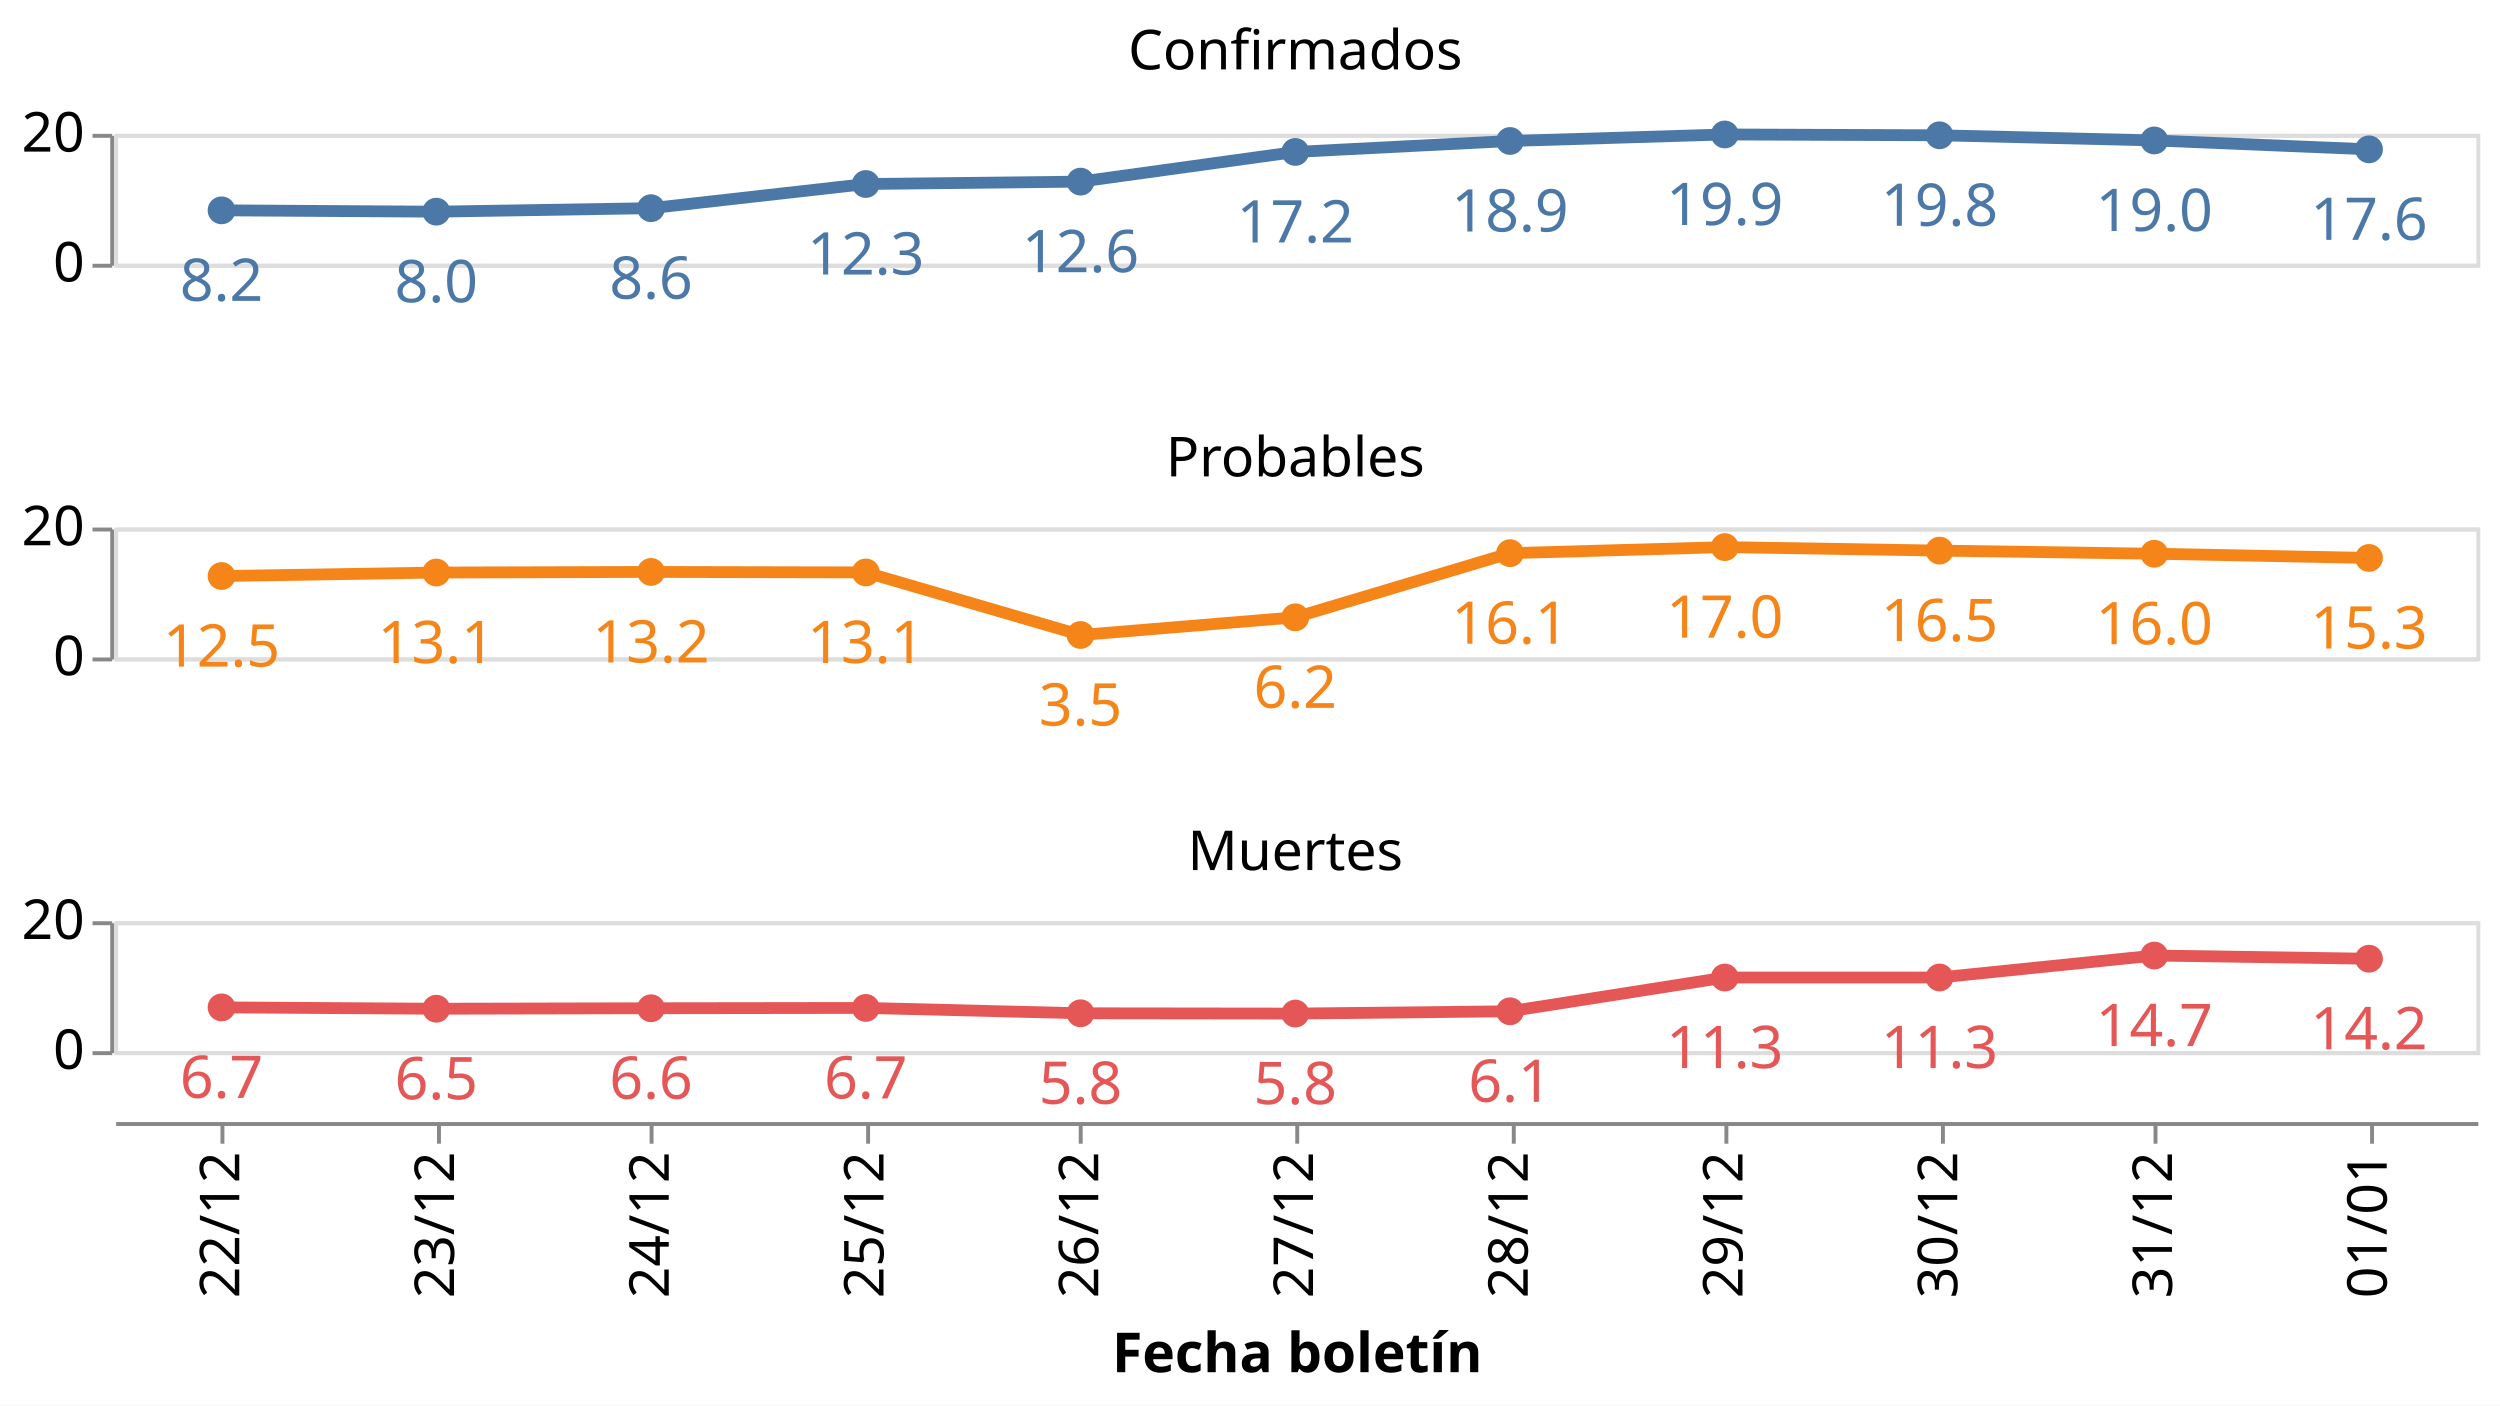
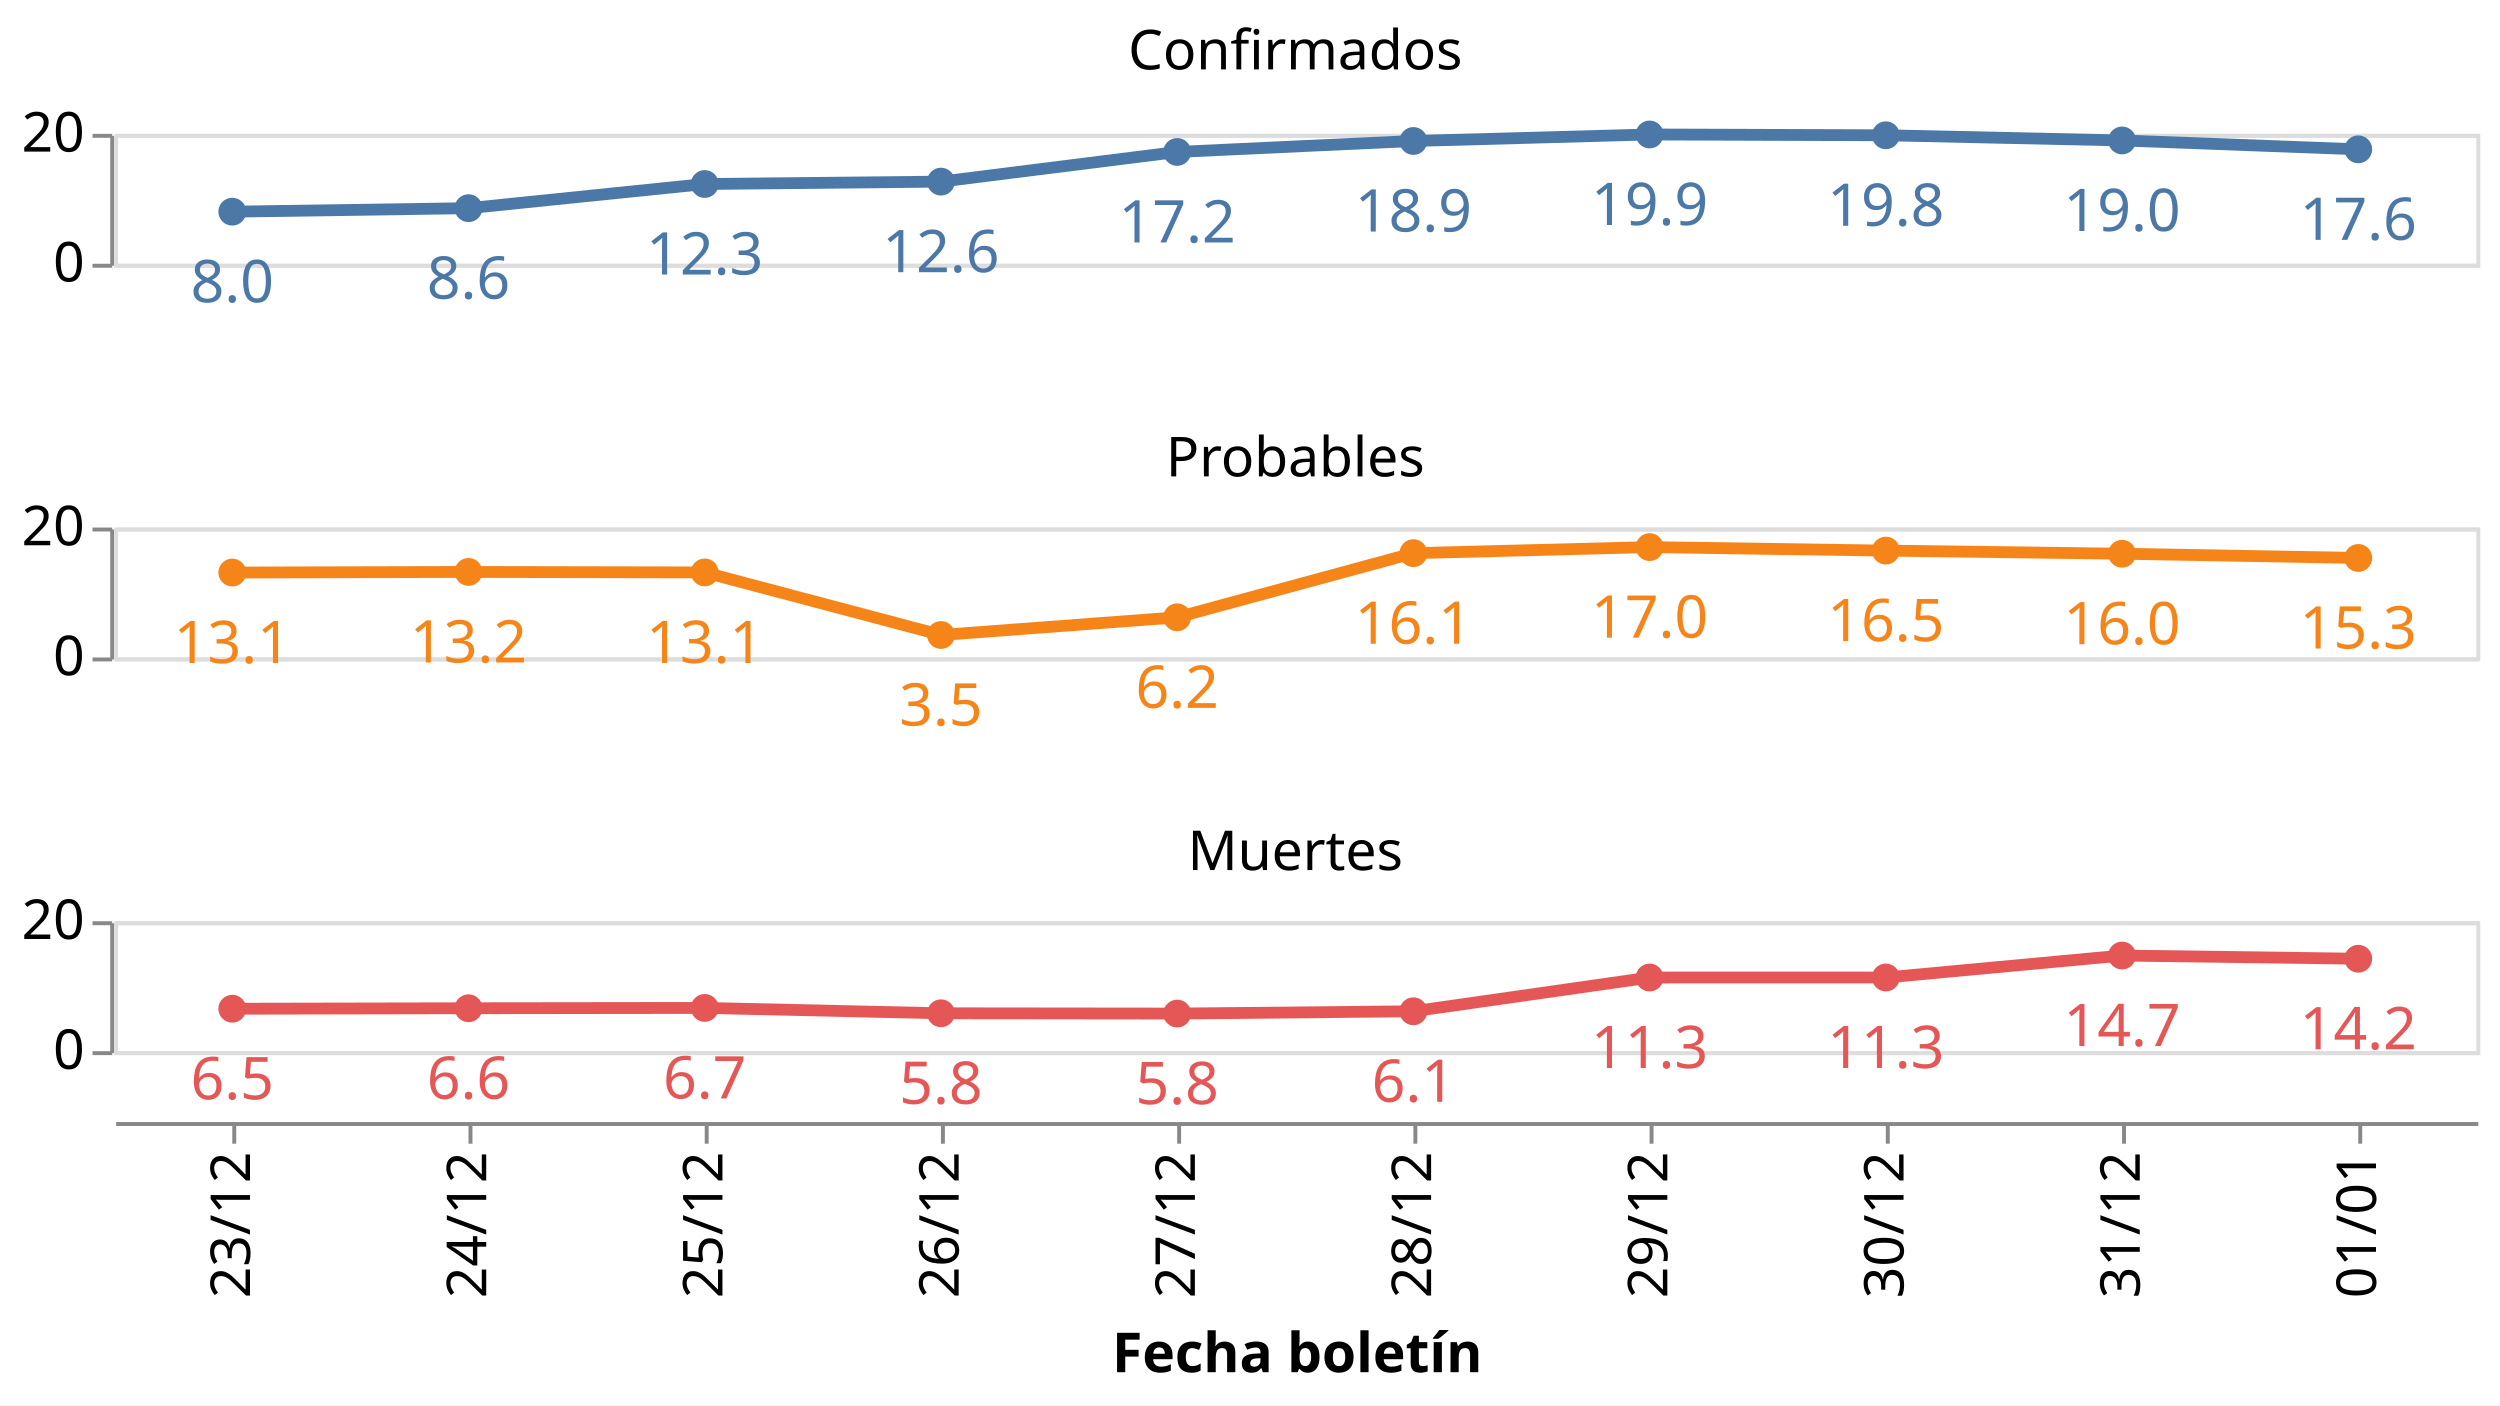
<svg xmlns="http://www.w3.org/2000/svg" class="marks" width="635" height="357" viewBox="0 0 635 357" version="1.1">
  <rect width="635" height="357" style="fill: white;" />
  <g transform="translate(29,34)">
    <g class="mark-group role-frame root">
      <g transform="translate(0,0)">
        <path class="background" d="M0,0h0v0h0Z" style="fill: none;" />
        <g>
          <g class="mark-group role-row-header row_header">
            <g transform="translate(-1,0)">
              <path class="background" d="M0,0h0v33h0Z" style="fill: none;" />
              <g>
                <g class="mark-group role-axis">
                  <g transform="translate(0.5,0.5)">
                    <path class="background" d="M0,0h0v0h0Z" style="pointer-events: none; fill: none;" />
                    <g>
                      <g class="mark-rule role-axis-tick" style="pointer-events: none;">
                        <line transform="translate(0,33)" x2="-5" y2="0" style="fill: none; stroke: #888; stroke-width: 1; opacity: 1;" />
                        <line transform="translate(0,0)" x2="-5" y2="0" style="fill: none; stroke: #888; stroke-width: 1; opacity: 1;" />
                      </g>
                      <g class="mark-text role-axis-label" style="pointer-events: none;">
                        <text text-anchor="end" transform="translate(-7,37)" style="font-family: sans-serif; font-size: 14px; fill: #000; opacity: 1;">0</text>
                        <text text-anchor="end" transform="translate(-7,4)" style="font-family: sans-serif; font-size: 14px; fill: #000; opacity: 1;">20</text>
                      </g>
                      <g class="mark-rule role-axis-domain" style="pointer-events: none;">
                        <line transform="translate(0,33)" x2="0" y2="-33" style="fill: none; stroke: #888; stroke-width: 1; opacity: 1;" />
                      </g>
                    </g>
                    <path class="foreground" d="" style="pointer-events: none; display: none; fill: none;" />
                  </g>
                </g>
              </g>
              <path class="foreground" d="" style="display: none; fill: none;" />
            </g>
            <g transform="translate(-1,100)">
              <path class="background" d="M0,0h0v33h0Z" style="fill: none;" />
              <g>
                <g class="mark-group role-axis">
                  <g transform="translate(0.5,0.5)">
                    <path class="background" d="M0,0h0v0h0Z" style="pointer-events: none; fill: none;" />
                    <g>
                      <g class="mark-rule role-axis-tick" style="pointer-events: none;">
                        <line transform="translate(0,33)" x2="-5" y2="0" style="fill: none; stroke: #888; stroke-width: 1; opacity: 1;" />
                        <line transform="translate(0,0)" x2="-5" y2="0" style="fill: none; stroke: #888; stroke-width: 1; opacity: 1;" />
                      </g>
                      <g class="mark-text role-axis-label" style="pointer-events: none;">
                        <text text-anchor="end" transform="translate(-7,37)" style="font-family: sans-serif; font-size: 14px; fill: #000; opacity: 1;">0</text>
                        <text text-anchor="end" transform="translate(-7,4)" style="font-family: sans-serif; font-size: 14px; fill: #000; opacity: 1;">20</text>
                      </g>
                      <g class="mark-rule role-axis-domain" style="pointer-events: none;">
                        <line transform="translate(0,33)" x2="0" y2="-33" style="fill: none; stroke: #888; stroke-width: 1; opacity: 1;" />
                      </g>
                    </g>
                    <path class="foreground" d="" style="pointer-events: none; display: none; fill: none;" />
                  </g>
                </g>
              </g>
              <path class="foreground" d="" style="display: none; fill: none;" />
            </g>
            <g transform="translate(-1,200)">
              <path class="background" d="M0,0h0v33h0Z" style="fill: none;" />
              <g>
                <g class="mark-group role-axis">
                  <g transform="translate(0.5,0.5)">
                    <path class="background" d="M0,0h0v0h0Z" style="pointer-events: none; fill: none;" />
                    <g>
                      <g class="mark-rule role-axis-tick" style="pointer-events: none;">
                        <line transform="translate(0,33)" x2="-5" y2="0" style="fill: none; stroke: #888; stroke-width: 1; opacity: 1;" />
                        <line transform="translate(0,0)" x2="-5" y2="0" style="fill: none; stroke: #888; stroke-width: 1; opacity: 1;" />
                      </g>
                      <g class="mark-text role-axis-label" style="pointer-events: none;">
                        <text text-anchor="end" transform="translate(-7,37)" style="font-family: sans-serif; font-size: 14px; fill: #000; opacity: 1;">0</text>
                        <text text-anchor="end" transform="translate(-7,4)" style="font-family: sans-serif; font-size: 14px; fill: #000; opacity: 1;">20</text>
                      </g>
                      <g class="mark-rule role-axis-domain" style="pointer-events: none;">
                        <line transform="translate(0,33)" x2="0" y2="-33" style="fill: none; stroke: #888; stroke-width: 1; opacity: 1;" />
                      </g>
                    </g>
                    <path class="foreground" d="" style="pointer-events: none; display: none; fill: none;" />
                  </g>
                </g>
              </g>
              <path class="foreground" d="" style="display: none; fill: none;" />
            </g>
          </g>
          <g class="mark-group role-column-footer column_footer">
            <g transform="translate(0,251)">
              <path class="background" d="M0,0h600v0h-600Z" style="fill: none;" />
              <g>
                <g class="mark-group role-axis">
                  <g transform="translate(0.5,0.5)">
                    <path class="background" d="M0,0h0v0h0Z" style="pointer-events: none; fill: none;" />
                    <g>
                      <g class="mark-rule role-axis-tick" style="pointer-events: none;">
-                         <line transform="translate(27,0)" x2="0" y2="5" style="fill: none; stroke: #888; stroke-width: 1; opacity: 1;" />
-                         <line transform="translate(82,0)" x2="0" y2="5" style="fill: none; stroke: #888; stroke-width: 1; opacity: 1;" />
-                         <line transform="translate(136,0)" x2="0" y2="5" style="fill: none; stroke: #888; stroke-width: 1; opacity: 1;" />
-                         <line transform="translate(191,0)" x2="0" y2="5" style="fill: none; stroke: #888; stroke-width: 1; opacity: 1;" />
-                         <line transform="translate(245,0)" x2="0" y2="5" style="fill: none; stroke: #888; stroke-width: 1; opacity: 1;" />
-                         <line transform="translate(300,0)" x2="0" y2="5" style="fill: none; stroke: #888; stroke-width: 1; opacity: 1;" />
-                         <line transform="translate(355,0)" x2="0" y2="5" style="fill: none; stroke: #888; stroke-width: 1; opacity: 1;" />
-                         <line transform="translate(409,0)" x2="0" y2="5" style="fill: none; stroke: #888; stroke-width: 1; opacity: 1;" />
-                         <line transform="translate(464,0)" x2="0" y2="5" style="fill: none; stroke: #888; stroke-width: 1; opacity: 1;" />
-                         <line transform="translate(518,0)" x2="0" y2="5" style="fill: none; stroke: #888; stroke-width: 1; opacity: 1;" />
-                         <line transform="translate(573,0)" x2="0" y2="5" style="fill: none; stroke: #888; stroke-width: 1; opacity: 1;" />
+                         <line transform="translate(30,0)" x2="0" y2="5" style="fill: none; stroke: #888; stroke-width: 1; opacity: 1;" />
+                         <line transform="translate(90,0)" x2="0" y2="5" style="fill: none; stroke: #888; stroke-width: 1; opacity: 1;" />
+                         <line transform="translate(150,0)" x2="0" y2="5" style="fill: none; stroke: #888; stroke-width: 1; opacity: 1;" />
+                         <line transform="translate(210,0)" x2="0" y2="5" style="fill: none; stroke: #888; stroke-width: 1; opacity: 1;" />
+                         <line transform="translate(270,0)" x2="0" y2="5" style="fill: none; stroke: #888; stroke-width: 1; opacity: 1;" />
+                         <line transform="translate(330,0)" x2="0" y2="5" style="fill: none; stroke: #888; stroke-width: 1; opacity: 1;" />
+                         <line transform="translate(390,0)" x2="0" y2="5" style="fill: none; stroke: #888; stroke-width: 1; opacity: 1;" />
+                         <line transform="translate(450,0)" x2="0" y2="5" style="fill: none; stroke: #888; stroke-width: 1; opacity: 1;" />
+                         <line transform="translate(510,0)" x2="0" y2="5" style="fill: none; stroke: #888; stroke-width: 1; opacity: 1;" />
+                         <line transform="translate(570,0)" x2="0" y2="5" style="fill: none; stroke: #888; stroke-width: 1; opacity: 1;" />
                      </g>
                      <g class="mark-text role-axis-label" style="pointer-events: none;">
-                         <text text-anchor="end" transform="translate(27.27273,7) rotate(270) translate(0,4)" style="font-family: sans-serif; font-size: 14px; fill: #000; opacity: 1;">22/12</text>
-                         <text text-anchor="end" transform="translate(81.81818,7) rotate(270) translate(0,4)" style="font-family: sans-serif; font-size: 14px; fill: #000; opacity: 1;">23/12</text>
-                         <text text-anchor="end" transform="translate(136.3636,7) rotate(270) translate(0,4)" style="font-family: sans-serif; font-size: 14px; fill: #000; opacity: 1;">24/12</text>
-                         <text text-anchor="end" transform="translate(190.9091,7) rotate(270) translate(0,4)" style="font-family: sans-serif; font-size: 14px; fill: #000; opacity: 1;">25/12</text>
-                         <text text-anchor="end" transform="translate(245.4545,7) rotate(270) translate(0,4)" style="font-family: sans-serif; font-size: 14px; fill: #000; opacity: 1;">26/12</text>
-                         <text text-anchor="end" transform="translate(300,7) rotate(270) translate(0,4)" style="font-family: sans-serif; font-size: 14px; fill: #000; opacity: 1;">27/12</text>
-                         <text text-anchor="end" transform="translate(354.5455,7) rotate(270) translate(0,4)" style="font-family: sans-serif; font-size: 14px; fill: #000; opacity: 1;">28/12</text>
-                         <text text-anchor="end" transform="translate(409.0909,7) rotate(270) translate(0,4)" style="font-family: sans-serif; font-size: 14px; fill: #000; opacity: 1;">29/12</text>
-                         <text text-anchor="end" transform="translate(463.6364,7) rotate(270) translate(0,4)" style="font-family: sans-serif; font-size: 14px; fill: #000; opacity: 1;">30/12</text>
-                         <text text-anchor="end" transform="translate(518.1818,7) rotate(270) translate(0,4)" style="font-family: sans-serif; font-size: 14px; fill: #000; opacity: 1;">31/12</text>
-                         <text text-anchor="end" transform="translate(572.7273,7) rotate(270) translate(0,4)" style="font-family: sans-serif; font-size: 14px; fill: #000; opacity: 1;">01/01</text>
+                         <text text-anchor="end" transform="translate(30,7) rotate(270) translate(0,4)" style="font-family: sans-serif; font-size: 14px; fill: #000; opacity: 1;">23/12</text>
+                         <text text-anchor="end" transform="translate(90,7) rotate(270) translate(0,4)" style="font-family: sans-serif; font-size: 14px; fill: #000; opacity: 1;">24/12</text>
+                         <text text-anchor="end" transform="translate(150,7) rotate(270) translate(0,4)" style="font-family: sans-serif; font-size: 14px; fill: #000; opacity: 1;">25/12</text>
+                         <text text-anchor="end" transform="translate(210,7) rotate(270) translate(0,4)" style="font-family: sans-serif; font-size: 14px; fill: #000; opacity: 1;">26/12</text>
+                         <text text-anchor="end" transform="translate(270,7) rotate(270) translate(0,4)" style="font-family: sans-serif; font-size: 14px; fill: #000; opacity: 1;">27/12</text>
+                         <text text-anchor="end" transform="translate(330,7) rotate(270) translate(0,4)" style="font-family: sans-serif; font-size: 14px; fill: #000; opacity: 1;">28/12</text>
+                         <text text-anchor="end" transform="translate(390,7) rotate(270) translate(0,4)" style="font-family: sans-serif; font-size: 14px; fill: #000; opacity: 1;">29/12</text>
+                         <text text-anchor="end" transform="translate(450,7) rotate(270) translate(0,4)" style="font-family: sans-serif; font-size: 14px; fill: #000; opacity: 1;">30/12</text>
+                         <text text-anchor="end" transform="translate(510,7) rotate(270) translate(0,4)" style="font-family: sans-serif; font-size: 14px; fill: #000; opacity: 1;">31/12</text>
+                         <text text-anchor="end" transform="translate(570,7) rotate(270) translate(0,4)" style="font-family: sans-serif; font-size: 14px; fill: #000; opacity: 1;">01/01</text>
                      </g>
                      <g class="mark-rule role-axis-domain" style="pointer-events: none;">
                        <line transform="translate(0,0)" x2="600" y2="0" style="fill: none; stroke: #888; stroke-width: 1; opacity: 1;" />
                      </g>
                      <g class="mark-text role-axis-title" style="pointer-events: none;">
                        <text text-anchor="middle" transform="translate(300,63.03418)" style="font-family: sans-serif; font-size: 14px; font-weight: bold; fill: #000; opacity: 1;">Fecha boletín</text>
                      </g>
                    </g>
                    <path class="foreground" d="" style="pointer-events: none; display: none; fill: none;" />
                  </g>
                </g>
              </g>
              <path class="foreground" d="" style="display: none; fill: none;" />
            </g>
          </g>
          <g class="mark-group role-scope cell">
            <g transform="translate(0,0)">
              <path class="background" d="M0.5,0.5h600v33h-600Z" style="fill: none; stroke: #ddd;" />
              <g>
                <g class="mark-group role-axis">
                  <g transform="translate(0.5,0.5)">
                    <path class="background" d="M0,0h0v0h0Z" style="pointer-events: none; fill: none;" />
                    <g>
                      <g class="mark-rule role-axis-grid" style="pointer-events: none;">
                        <line transform="translate(0,33)" x2="600" y2="0" style="fill: none; stroke: #ddd; stroke-width: 1; opacity: 1;" />
                        <line transform="translate(0,0)" x2="600" y2="0" style="fill: none; stroke: #ddd; stroke-width: 1; opacity: 1;" />
                      </g>
                    </g>
                    <path class="foreground" d="" style="pointer-events: none; display: none; fill: none;" />
                  </g>
                </g>
                <g class="mark-group role-scope child_layer_0_layer_0_pathgroup">
                  <g transform="translate(0,0)">
                    <path class="background" d="M0,0h600v33h-600Z" style="fill: none;" />
                    <g>
                      <g class="mark-line role-mark child_layer_0_layer_0_marks">
-                         <path d="M27.273,19.427L81.818,19.765L136.364,18.878L190.909,12.735L245.455,12.132L300,4.591L354.545,1.81L409.091,0.156L463.636,0.361L518.182,1.676L572.727,3.931" style="fill: none; stroke: #4c78a8; stroke-width: 3;" />
+                         <path d="M30,19.765L90,18.878L150,12.735L210,12.132L270,4.591L330,1.81L390,0.156L450,0.361L510,1.676L570,3.931" style="fill: none; stroke: #4c78a8; stroke-width: 3;" />
                      </g>
                    </g>
                    <path class="foreground" d="" style="display: none; fill: none;" />
                  </g>
                </g>
                <g class="mark-symbol role-mark child_layer_0_layer_1_marks">
-                   <path transform="translate(572.7273,3.930772)" d="M3.536,0A3.536,3.536,0,1,1,-3.536,0A3.536,3.536,0,1,1,3.536,0" style="fill: #4c78a8; stroke-width: 2; opacity: 1;" />
-                   <path transform="translate(518.1818,1.675761)" d="M3.536,0A3.536,3.536,0,1,1,-3.536,0A3.536,3.536,0,1,1,3.536,0" style="fill: #4c78a8; stroke-width: 2; opacity: 1;" />
-                   <path transform="translate(463.6364,0.3612966)" d="M3.536,0A3.536,3.536,0,1,1,-3.536,0A3.536,3.536,0,1,1,3.536,0" style="fill: #4c78a8; stroke-width: 2; opacity: 1;" />
-                   <path transform="translate(409.0909,0.1555772)" d="M3.536,0A3.536,3.536,0,1,1,-3.536,0A3.536,3.536,0,1,1,3.536,0" style="fill: #4c78a8; stroke-width: 2; opacity: 1;" />
-                   <path transform="translate(354.5455,1.809687)" d="M3.536,0A3.536,3.536,0,1,1,-3.536,0A3.536,3.536,0,1,1,3.536,0" style="fill: #4c78a8; stroke-width: 2; opacity: 1;" />
-                   <path transform="translate(300,4.591198)" d="M3.536,0A3.536,3.536,0,1,1,-3.536,0A3.536,3.536,0,1,1,3.536,0" style="fill: #4c78a8; stroke-width: 2; opacity: 1;" />
-                   <path transform="translate(245.4545,12.13219)" d="M3.536,0A3.536,3.536,0,1,1,-3.536,0A3.536,3.536,0,1,1,3.536,0" style="fill: #4c78a8; stroke-width: 2; opacity: 1;" />
-                   <path transform="translate(190.9091,12.73482)" d="M3.536,0A3.536,3.536,0,1,1,-3.536,0A3.536,3.536,0,1,1,3.536,0" style="fill: #4c78a8; stroke-width: 2; opacity: 1;" />
-                   <path transform="translate(136.3636,18.87849)" d="M3.536,0A3.536,3.536,0,1,1,-3.536,0A3.536,3.536,0,1,1,3.536,0" style="fill: #4c78a8; stroke-width: 2; opacity: 1;" />
-                   <path transform="translate(81.81818,19.76463)" d="M3.536,0A3.536,3.536,0,1,1,-3.536,0A3.536,3.536,0,1,1,3.536,0" style="fill: #4c78a8; stroke-width: 2; opacity: 1;" />
-                   <path transform="translate(27.27273,19.4269)" d="M3.536,0A3.536,3.536,0,1,1,-3.536,0A3.536,3.536,0,1,1,3.536,0" style="fill: #4c78a8; stroke-width: 2; opacity: 1;" />
+                   <path transform="translate(570,3.930772)" d="M3.536,0A3.536,3.536,0,1,1,-3.536,0A3.536,3.536,0,1,1,3.536,0" style="fill: #4c78a8; stroke-width: 2; opacity: 1;" />
+                   <path transform="translate(510,1.675761)" d="M3.536,0A3.536,3.536,0,1,1,-3.536,0A3.536,3.536,0,1,1,3.536,0" style="fill: #4c78a8; stroke-width: 2; opacity: 1;" />
+                   <path transform="translate(450,0.3612966)" d="M3.536,0A3.536,3.536,0,1,1,-3.536,0A3.536,3.536,0,1,1,3.536,0" style="fill: #4c78a8; stroke-width: 2; opacity: 1;" />
+                   <path transform="translate(390,0.1555772)" d="M3.536,0A3.536,3.536,0,1,1,-3.536,0A3.536,3.536,0,1,1,3.536,0" style="fill: #4c78a8; stroke-width: 2; opacity: 1;" />
+                   <path transform="translate(330,1.809687)" d="M3.536,0A3.536,3.536,0,1,1,-3.536,0A3.536,3.536,0,1,1,3.536,0" style="fill: #4c78a8; stroke-width: 2; opacity: 1;" />
+                   <path transform="translate(270,4.591198)" d="M3.536,0A3.536,3.536,0,1,1,-3.536,0A3.536,3.536,0,1,1,3.536,0" style="fill: #4c78a8; stroke-width: 2; opacity: 1;" />
+                   <path transform="translate(210,12.13219)" d="M3.536,0A3.536,3.536,0,1,1,-3.536,0A3.536,3.536,0,1,1,3.536,0" style="fill: #4c78a8; stroke-width: 2; opacity: 1;" />
+                   <path transform="translate(150,12.73482)" d="M3.536,0A3.536,3.536,0,1,1,-3.536,0A3.536,3.536,0,1,1,3.536,0" style="fill: #4c78a8; stroke-width: 2; opacity: 1;" />
+                   <path transform="translate(90,18.87849)" d="M3.536,0A3.536,3.536,0,1,1,-3.536,0A3.536,3.536,0,1,1,3.536,0" style="fill: #4c78a8; stroke-width: 2; opacity: 1;" />
+                   <path transform="translate(30,19.76463)" d="M3.536,0A3.536,3.536,0,1,1,-3.536,0A3.536,3.536,0,1,1,3.536,0" style="fill: #4c78a8; stroke-width: 2; opacity: 1;" />
                </g>
                <g class="mark-text role-mark child_layer_1_marks">
-                   <text text-anchor="middle" transform="translate(572.7273,26.93077)" style="font-family: sans-serif; font-size: 15px; fill: #4c78a8;">17.6</text>
-                   <text text-anchor="middle" transform="translate(518.1818,24.67576)" style="font-family: sans-serif; font-size: 15px; fill: #4c78a8;">19.0</text>
-                   <text text-anchor="middle" transform="translate(463.6364,23.3613)" style="font-family: sans-serif; font-size: 15px; fill: #4c78a8;">19.8</text>
-                   <text text-anchor="middle" transform="translate(409.0909,23.15558)" style="font-family: sans-serif; font-size: 15px; fill: #4c78a8;">19.9</text>
-                   <text text-anchor="middle" transform="translate(354.5455,24.80969)" style="font-family: sans-serif; font-size: 15px; fill: #4c78a8;">18.9</text>
-                   <text text-anchor="middle" transform="translate(300,27.5912)" style="font-family: sans-serif; font-size: 15px; fill: #4c78a8;">17.2</text>
-                   <text text-anchor="middle" transform="translate(245.4545,35.13219)" style="font-family: sans-serif; font-size: 15px; fill: #4c78a8;">12.6</text>
-                   <text text-anchor="middle" transform="translate(190.9091,35.73482)" style="font-family: sans-serif; font-size: 15px; fill: #4c78a8;">12.3</text>
-                   <text text-anchor="middle" transform="translate(136.3636,41.87849)" style="font-family: sans-serif; font-size: 15px; fill: #4c78a8;">8.6</text>
-                   <text text-anchor="middle" transform="translate(81.81818,42.76463)" style="font-family: sans-serif; font-size: 15px; fill: #4c78a8;">8.0</text>
-                   <text text-anchor="middle" transform="translate(27.27273,42.4269)" style="font-family: sans-serif; font-size: 15px; fill: #4c78a8;">8.2</text>
+                   <text text-anchor="middle" transform="translate(570,26.93077)" style="font-family: sans-serif; font-size: 15px; fill: #4c78a8;">17.6</text>
+                   <text text-anchor="middle" transform="translate(510,24.67576)" style="font-family: sans-serif; font-size: 15px; fill: #4c78a8;">19.0</text>
+                   <text text-anchor="middle" transform="translate(450,23.3613)" style="font-family: sans-serif; font-size: 15px; fill: #4c78a8;">19.8</text>
+                   <text text-anchor="middle" transform="translate(390,23.15558)" style="font-family: sans-serif; font-size: 15px; fill: #4c78a8;">19.9</text>
+                   <text text-anchor="middle" transform="translate(330,24.80969)" style="font-family: sans-serif; font-size: 15px; fill: #4c78a8;">18.9</text>
+                   <text text-anchor="middle" transform="translate(270,27.5912)" style="font-family: sans-serif; font-size: 15px; fill: #4c78a8;">17.2</text>
+                   <text text-anchor="middle" transform="translate(210,35.13219)" style="font-family: sans-serif; font-size: 15px; fill: #4c78a8;">12.6</text>
+                   <text text-anchor="middle" transform="translate(150,35.73482)" style="font-family: sans-serif; font-size: 15px; fill: #4c78a8;">12.3</text>
+                   <text text-anchor="middle" transform="translate(90,41.87849)" style="font-family: sans-serif; font-size: 15px; fill: #4c78a8;">8.6</text>
+                   <text text-anchor="middle" transform="translate(30,42.76463)" style="font-family: sans-serif; font-size: 15px; fill: #4c78a8;">8.0</text>
                </g>
                <g class="mark-group role-title">
                  <g transform="translate(300,-27.37996)">
                    <path class="background" d="M0,0h0v0h0Z" style="pointer-events: none; fill: none;" />
                    <g>
                      <g class="mark-text role-title-text" style="pointer-events: none;">
                        <text text-anchor="middle" transform="translate(0,11)" style="font-family: sans-serif; font-size: 14px; fill: #000; opacity: 1;">Confirmados</text>
                      </g>
                    </g>
                    <path class="foreground" d="" style="pointer-events: none; display: none; fill: none;" />
                  </g>
                </g>
              </g>
              <path class="foreground" d="" style="display: none; fill: none;" />
            </g>
            <g transform="translate(0,100)">
              <path class="background" d="M0.5,0.5h600v33h-600Z" style="fill: none; stroke: #ddd;" />
              <g>
                <g class="mark-group role-axis">
                  <g transform="translate(0.5,0.5)">
                    <path class="background" d="M0,0h0v0h0Z" style="pointer-events: none; fill: none;" />
                    <g>
                      <g class="mark-rule role-axis-grid" style="pointer-events: none;">
                        <line transform="translate(0,33)" x2="600" y2="0" style="fill: none; stroke: #ddd; stroke-width: 1; opacity: 1;" />
                        <line transform="translate(0,0)" x2="600" y2="0" style="fill: none; stroke: #ddd; stroke-width: 1; opacity: 1;" />
                      </g>
                    </g>
                    <path class="foreground" d="" style="pointer-events: none; display: none; fill: none;" />
                  </g>
                </g>
                <g class="mark-group role-scope child_layer_0_layer_0_pathgroup">
                  <g transform="translate(0,0)">
                    <path class="background" d="M0,0h600v33h-600Z" style="fill: none;" />
                    <g>
                      <g class="mark-line role-mark child_layer_0_layer_0_marks">
-                         <path d="M27.273,12.311L81.818,11.426L136.364,11.271L190.909,11.395L245.455,27.287L300,22.798L354.545,6.503L409.091,4.965L463.636,5.855L518.182,6.649L572.727,7.72" style="fill: none; stroke: #f58518; stroke-width: 3;" />
+                         <path d="M30,11.426L90,11.271L150,11.395L210,27.287L270,22.798L330,6.503L390,4.965L450,5.855L510,6.649L570,7.72" style="fill: none; stroke: #f58518; stroke-width: 3;" />
                      </g>
                    </g>
                    <path class="foreground" d="" style="display: none; fill: none;" />
                  </g>
                </g>
                <g class="mark-symbol role-mark child_layer_0_layer_1_marks">
-                   <path transform="translate(572.7273,7.720154)" d="M3.536,0A3.536,3.536,0,1,1,-3.536,0A3.536,3.536,0,1,1,3.536,0" style="fill: #f58518; stroke-width: 2; opacity: 1;" />
-                   <path transform="translate(518.1818,6.648529)" d="M3.536,0A3.536,3.536,0,1,1,-3.536,0A3.536,3.536,0,1,1,3.536,0" style="fill: #f58518; stroke-width: 2; opacity: 1;" />
-                   <path transform="translate(463.6364,5.854782)" d="M3.536,0A3.536,3.536,0,1,1,-3.536,0A3.536,3.536,0,1,1,3.536,0" style="fill: #f58518; stroke-width: 2; opacity: 1;" />
-                   <path transform="translate(409.0909,4.965017)" d="M3.536,0A3.536,3.536,0,1,1,-3.536,0A3.536,3.536,0,1,1,3.536,0" style="fill: #f58518; stroke-width: 2; opacity: 1;" />
-                   <path transform="translate(354.5455,6.503355)" d="M3.536,0A3.536,3.536,0,1,1,-3.536,0A3.536,3.536,0,1,1,3.536,0" style="fill: #f58518; stroke-width: 2; opacity: 1;" />
-                   <path transform="translate(300,22.79825)" d="M3.536,0A3.536,3.536,0,1,1,-3.536,0A3.536,3.536,0,1,1,3.536,0" style="fill: #f58518; stroke-width: 2; opacity: 1;" />
-                   <path transform="translate(245.4545,27.28684)" d="M3.536,0A3.536,3.536,0,1,1,-3.536,0A3.536,3.536,0,1,1,3.536,0" style="fill: #f58518; stroke-width: 2; opacity: 1;" />
-                   <path transform="translate(190.9091,11.39544)" d="M3.536,0A3.536,3.536,0,1,1,-3.536,0A3.536,3.536,0,1,1,3.536,0" style="fill: #f58518; stroke-width: 2; opacity: 1;" />
-                   <path transform="translate(136.3636,11.27134)" d="M3.536,0A3.536,3.536,0,1,1,-3.536,0A3.536,3.536,0,1,1,3.536,0" style="fill: #f58518; stroke-width: 2; opacity: 1;" />
-                   <path transform="translate(81.81818,11.42625)" d="M3.536,0A3.536,3.536,0,1,1,-3.536,0A3.536,3.536,0,1,1,3.536,0" style="fill: #f58518; stroke-width: 2; opacity: 1;" />
-                   <path transform="translate(27.27273,12.31144)" d="M3.536,0A3.536,3.536,0,1,1,-3.536,0A3.536,3.536,0,1,1,3.536,0" style="fill: #f58518; stroke-width: 2; opacity: 1;" />
+                   <path transform="translate(570,7.720154)" d="M3.536,0A3.536,3.536,0,1,1,-3.536,0A3.536,3.536,0,1,1,3.536,0" style="fill: #f58518; stroke-width: 2; opacity: 1;" />
+                   <path transform="translate(510,6.648529)" d="M3.536,0A3.536,3.536,0,1,1,-3.536,0A3.536,3.536,0,1,1,3.536,0" style="fill: #f58518; stroke-width: 2; opacity: 1;" />
+                   <path transform="translate(450,5.854782)" d="M3.536,0A3.536,3.536,0,1,1,-3.536,0A3.536,3.536,0,1,1,3.536,0" style="fill: #f58518; stroke-width: 2; opacity: 1;" />
+                   <path transform="translate(390,4.965017)" d="M3.536,0A3.536,3.536,0,1,1,-3.536,0A3.536,3.536,0,1,1,3.536,0" style="fill: #f58518; stroke-width: 2; opacity: 1;" />
+                   <path transform="translate(330,6.503355)" d="M3.536,0A3.536,3.536,0,1,1,-3.536,0A3.536,3.536,0,1,1,3.536,0" style="fill: #f58518; stroke-width: 2; opacity: 1;" />
+                   <path transform="translate(270,22.79825)" d="M3.536,0A3.536,3.536,0,1,1,-3.536,0A3.536,3.536,0,1,1,3.536,0" style="fill: #f58518; stroke-width: 2; opacity: 1;" />
+                   <path transform="translate(210,27.28684)" d="M3.536,0A3.536,3.536,0,1,1,-3.536,0A3.536,3.536,0,1,1,3.536,0" style="fill: #f58518; stroke-width: 2; opacity: 1;" />
+                   <path transform="translate(150,11.39544)" d="M3.536,0A3.536,3.536,0,1,1,-3.536,0A3.536,3.536,0,1,1,3.536,0" style="fill: #f58518; stroke-width: 2; opacity: 1;" />
+                   <path transform="translate(90,11.27134)" d="M3.536,0A3.536,3.536,0,1,1,-3.536,0A3.536,3.536,0,1,1,3.536,0" style="fill: #f58518; stroke-width: 2; opacity: 1;" />
+                   <path transform="translate(30,11.42625)" d="M3.536,0A3.536,3.536,0,1,1,-3.536,0A3.536,3.536,0,1,1,3.536,0" style="fill: #f58518; stroke-width: 2; opacity: 1;" />
                </g>
                <g class="mark-text role-mark child_layer_1_marks">
-                   <text text-anchor="middle" transform="translate(572.7273,30.72015)" style="font-family: sans-serif; font-size: 15px; fill: #f58518;">15.3</text>
-                   <text text-anchor="middle" transform="translate(518.1818,29.64853)" style="font-family: sans-serif; font-size: 15px; fill: #f58518;">16.0</text>
-                   <text text-anchor="middle" transform="translate(463.6364,28.85478)" style="font-family: sans-serif; font-size: 15px; fill: #f58518;">16.5</text>
-                   <text text-anchor="middle" transform="translate(409.0909,27.96502)" style="font-family: sans-serif; font-size: 15px; fill: #f58518;">17.0</text>
-                   <text text-anchor="middle" transform="translate(354.5455,29.50335)" style="font-family: sans-serif; font-size: 15px; fill: #f58518;">16.1</text>
-                   <text text-anchor="middle" transform="translate(300,45.79825)" style="font-family: sans-serif; font-size: 15px; fill: #f58518;">6.2</text>
-                   <text text-anchor="middle" transform="translate(245.4545,50.28684)" style="font-family: sans-serif; font-size: 15px; fill: #f58518;">3.5</text>
-                   <text text-anchor="middle" transform="translate(190.9091,34.39544)" style="font-family: sans-serif; font-size: 15px; fill: #f58518;">13.1</text>
-                   <text text-anchor="middle" transform="translate(136.3636,34.27134)" style="font-family: sans-serif; font-size: 15px; fill: #f58518;">13.2</text>
-                   <text text-anchor="middle" transform="translate(81.81818,34.42625)" style="font-family: sans-serif; font-size: 15px; fill: #f58518;">13.1</text>
-                   <text text-anchor="middle" transform="translate(27.27273,35.31144)" style="font-family: sans-serif; font-size: 15px; fill: #f58518;">12.5</text>
+                   <text text-anchor="middle" transform="translate(570,30.72015)" style="font-family: sans-serif; font-size: 15px; fill: #f58518;">15.3</text>
+                   <text text-anchor="middle" transform="translate(510,29.64853)" style="font-family: sans-serif; font-size: 15px; fill: #f58518;">16.0</text>
+                   <text text-anchor="middle" transform="translate(450,28.85478)" style="font-family: sans-serif; font-size: 15px; fill: #f58518;">16.5</text>
+                   <text text-anchor="middle" transform="translate(390,27.96502)" style="font-family: sans-serif; font-size: 15px; fill: #f58518;">17.0</text>
+                   <text text-anchor="middle" transform="translate(330,29.50335)" style="font-family: sans-serif; font-size: 15px; fill: #f58518;">16.1</text>
+                   <text text-anchor="middle" transform="translate(270,45.79825)" style="font-family: sans-serif; font-size: 15px; fill: #f58518;">6.2</text>
+                   <text text-anchor="middle" transform="translate(210,50.28684)" style="font-family: sans-serif; font-size: 15px; fill: #f58518;">3.5</text>
+                   <text text-anchor="middle" transform="translate(150,34.39544)" style="font-family: sans-serif; font-size: 15px; fill: #f58518;">13.1</text>
+                   <text text-anchor="middle" transform="translate(90,34.27134)" style="font-family: sans-serif; font-size: 15px; fill: #f58518;">13.2</text>
+                   <text text-anchor="middle" transform="translate(30,34.42625)" style="font-family: sans-serif; font-size: 15px; fill: #f58518;">13.1</text>
                </g>
                <g class="mark-group role-title">
                  <g transform="translate(300,-24)">
                    <path class="background" d="M0,0h0v0h0Z" style="pointer-events: none; fill: none;" />
                    <g>
                      <g class="mark-text role-title-text" style="pointer-events: none;">
                        <text text-anchor="middle" transform="translate(0,11)" style="font-family: sans-serif; font-size: 14px; fill: #000; opacity: 1;">Probables</text>
                      </g>
                    </g>
                    <path class="foreground" d="" style="pointer-events: none; display: none; fill: none;" />
                  </g>
                </g>
              </g>
              <path class="foreground" d="" style="display: none; fill: none;" />
            </g>
            <g transform="translate(0,200)">
              <path class="background" d="M0.5,0.5h600v33h-600Z" style="fill: none; stroke: #ddd;" />
              <g>
                <g class="mark-group role-axis">
                  <g transform="translate(0.5,0.5)">
                    <path class="background" d="M0,0h0v0h0Z" style="pointer-events: none; fill: none;" />
                    <g>
                      <g class="mark-rule role-axis-grid" style="pointer-events: none;">
                        <line transform="translate(0,33)" x2="600" y2="0" style="fill: none; stroke: #ddd; stroke-width: 1; opacity: 1;" />
                        <line transform="translate(0,0)" x2="600" y2="0" style="fill: none; stroke: #ddd; stroke-width: 1; opacity: 1;" />
                      </g>
                    </g>
                    <path class="foreground" d="" style="pointer-events: none; display: none; fill: none;" />
                  </g>
                </g>
                <g class="mark-group role-scope child_layer_0_layer_0_pathgroup">
                  <g transform="translate(0,0)">
                    <path class="background" d="M0,0h600v33h-600Z" style="fill: none;" />
                    <g>
                      <g class="mark-line role-mark child_layer_0_layer_0_marks">
-                         <path d="M27.273,21.875L81.818,22.218L136.364,22.093L190.909,22.012L245.455,23.375L300,23.447L354.545,22.864L409.091,14.293L463.636,14.28L518.182,8.708L572.727,9.518" style="fill: none; stroke: #e45756; stroke-width: 3;" />
+                         <path d="M30,22.218L90,22.093L150,22.012L210,23.375L270,23.447L330,22.864L390,14.293L450,14.28L510,8.708L570,9.518" style="fill: none; stroke: #e45756; stroke-width: 3;" />
                      </g>
                    </g>
                    <path class="foreground" d="" style="display: none; fill: none;" />
                  </g>
                </g>
                <g class="mark-symbol role-mark child_layer_0_layer_1_marks">
-                   <path transform="translate(572.7273,9.517895)" d="M3.536,0A3.536,3.536,0,1,1,-3.536,0A3.536,3.536,0,1,1,3.536,0" style="fill: #e45756; stroke-width: 2; opacity: 1;" />
-                   <path transform="translate(518.1818,8.708333)" d="M3.536,0A3.536,3.536,0,1,1,-3.536,0A3.536,3.536,0,1,1,3.536,0" style="fill: #e45756; stroke-width: 2; opacity: 1;" />
-                   <path transform="translate(463.6364,14.27963)" d="M3.536,0A3.536,3.536,0,1,1,-3.536,0A3.536,3.536,0,1,1,3.536,0" style="fill: #e45756; stroke-width: 2; opacity: 1;" />
-                   <path transform="translate(409.0909,14.29286)" d="M3.536,0A3.536,3.536,0,1,1,-3.536,0A3.536,3.536,0,1,1,3.536,0" style="fill: #e45756; stroke-width: 2; opacity: 1;" />
-                   <path transform="translate(354.5455,22.86429)" d="M3.536,0A3.536,3.536,0,1,1,-3.536,0A3.536,3.536,0,1,1,3.536,0" style="fill: #e45756; stroke-width: 2; opacity: 1;" />
-                   <path transform="translate(300,23.44737)" d="M3.536,0A3.536,3.536,0,1,1,-3.536,0A3.536,3.536,0,1,1,3.536,0" style="fill: #e45756; stroke-width: 2; opacity: 1;" />
-                   <path transform="translate(245.4545,23.375)" d="M3.536,0A3.536,3.536,0,1,1,-3.536,0A3.536,3.536,0,1,1,3.536,0" style="fill: #e45756; stroke-width: 2; opacity: 1;" />
-                   <path transform="translate(190.9091,22.01209)" d="M3.536,0A3.536,3.536,0,1,1,-3.536,0A3.536,3.536,0,1,1,3.536,0" style="fill: #e45756; stroke-width: 2; opacity: 1;" />
-                   <path transform="translate(136.3636,22.0935)" d="M3.536,0A3.536,3.536,0,1,1,-3.536,0A3.536,3.536,0,1,1,3.536,0" style="fill: #e45756; stroke-width: 2; opacity: 1;" />
-                   <path transform="translate(81.81818,22.21782)" d="M3.536,0A3.536,3.536,0,1,1,-3.536,0A3.536,3.536,0,1,1,3.536,0" style="fill: #e45756; stroke-width: 2; opacity: 1;" />
-                   <path transform="translate(27.27273,21.87526)" d="M3.536,0A3.536,3.536,0,1,1,-3.536,0A3.536,3.536,0,1,1,3.536,0" style="fill: #e45756; stroke-width: 2; opacity: 1;" />
+                   <path transform="translate(570,9.517895)" d="M3.536,0A3.536,3.536,0,1,1,-3.536,0A3.536,3.536,0,1,1,3.536,0" style="fill: #e45756; stroke-width: 2; opacity: 1;" />
+                   <path transform="translate(510,8.708333)" d="M3.536,0A3.536,3.536,0,1,1,-3.536,0A3.536,3.536,0,1,1,3.536,0" style="fill: #e45756; stroke-width: 2; opacity: 1;" />
+                   <path transform="translate(450,14.27963)" d="M3.536,0A3.536,3.536,0,1,1,-3.536,0A3.536,3.536,0,1,1,3.536,0" style="fill: #e45756; stroke-width: 2; opacity: 1;" />
+                   <path transform="translate(390,14.29286)" d="M3.536,0A3.536,3.536,0,1,1,-3.536,0A3.536,3.536,0,1,1,3.536,0" style="fill: #e45756; stroke-width: 2; opacity: 1;" />
+                   <path transform="translate(330,22.86429)" d="M3.536,0A3.536,3.536,0,1,1,-3.536,0A3.536,3.536,0,1,1,3.536,0" style="fill: #e45756; stroke-width: 2; opacity: 1;" />
+                   <path transform="translate(270,23.44737)" d="M3.536,0A3.536,3.536,0,1,1,-3.536,0A3.536,3.536,0,1,1,3.536,0" style="fill: #e45756; stroke-width: 2; opacity: 1;" />
+                   <path transform="translate(210,23.375)" d="M3.536,0A3.536,3.536,0,1,1,-3.536,0A3.536,3.536,0,1,1,3.536,0" style="fill: #e45756; stroke-width: 2; opacity: 1;" />
+                   <path transform="translate(150,22.01209)" d="M3.536,0A3.536,3.536,0,1,1,-3.536,0A3.536,3.536,0,1,1,3.536,0" style="fill: #e45756; stroke-width: 2; opacity: 1;" />
+                   <path transform="translate(90,22.0935)" d="M3.536,0A3.536,3.536,0,1,1,-3.536,0A3.536,3.536,0,1,1,3.536,0" style="fill: #e45756; stroke-width: 2; opacity: 1;" />
+                   <path transform="translate(30,22.21782)" d="M3.536,0A3.536,3.536,0,1,1,-3.536,0A3.536,3.536,0,1,1,3.536,0" style="fill: #e45756; stroke-width: 2; opacity: 1;" />
                </g>
                <g class="mark-text role-mark child_layer_1_marks">
-                   <text text-anchor="middle" transform="translate(572.7273,32.51789)" style="font-family: sans-serif; font-size: 15px; fill: #e45756;">14.2</text>
-                   <text text-anchor="middle" transform="translate(518.1818,31.70833)" style="font-family: sans-serif; font-size: 15px; fill: #e45756;">14.7</text>
-                   <text text-anchor="middle" transform="translate(463.6364,37.27963)" style="font-family: sans-serif; font-size: 15px; fill: #e45756;">11.3</text>
-                   <text text-anchor="middle" transform="translate(409.0909,37.29286)" style="font-family: sans-serif; font-size: 15px; fill: #e45756;">11.3</text>
-                   <text text-anchor="middle" transform="translate(354.5455,45.86429)" style="font-family: sans-serif; font-size: 15px; fill: #e45756;">6.1</text>
-                   <text text-anchor="middle" transform="translate(300,46.44737)" style="font-family: sans-serif; font-size: 15px; fill: #e45756;">5.8</text>
-                   <text text-anchor="middle" transform="translate(245.4545,46.375)" style="font-family: sans-serif; font-size: 15px; fill: #e45756;">5.8</text>
-                   <text text-anchor="middle" transform="translate(190.9091,45.01209)" style="font-family: sans-serif; font-size: 15px; fill: #e45756;">6.7</text>
-                   <text text-anchor="middle" transform="translate(136.3636,45.0935)" style="font-family: sans-serif; font-size: 15px; fill: #e45756;">6.6</text>
-                   <text text-anchor="middle" transform="translate(81.81818,45.21782)" style="font-family: sans-serif; font-size: 15px; fill: #e45756;">6.5</text>
-                   <text text-anchor="middle" transform="translate(27.27273,44.87526)" style="font-family: sans-serif; font-size: 15px; fill: #e45756;">6.7</text>
+                   <text text-anchor="middle" transform="translate(570,32.51789)" style="font-family: sans-serif; font-size: 15px; fill: #e45756;">14.2</text>
+                   <text text-anchor="middle" transform="translate(510,31.70833)" style="font-family: sans-serif; font-size: 15px; fill: #e45756;">14.7</text>
+                   <text text-anchor="middle" transform="translate(450,37.27963)" style="font-family: sans-serif; font-size: 15px; fill: #e45756;">11.3</text>
+                   <text text-anchor="middle" transform="translate(390,37.29286)" style="font-family: sans-serif; font-size: 15px; fill: #e45756;">11.3</text>
+                   <text text-anchor="middle" transform="translate(330,45.86429)" style="font-family: sans-serif; font-size: 15px; fill: #e45756;">6.1</text>
+                   <text text-anchor="middle" transform="translate(270,46.44737)" style="font-family: sans-serif; font-size: 15px; fill: #e45756;">5.8</text>
+                   <text text-anchor="middle" transform="translate(210,46.375)" style="font-family: sans-serif; font-size: 15px; fill: #e45756;">5.8</text>
+                   <text text-anchor="middle" transform="translate(150,45.01209)" style="font-family: sans-serif; font-size: 15px; fill: #e45756;">6.7</text>
+                   <text text-anchor="middle" transform="translate(90,45.0935)" style="font-family: sans-serif; font-size: 15px; fill: #e45756;">6.6</text>
+                   <text text-anchor="middle" transform="translate(30,45.21782)" style="font-family: sans-serif; font-size: 15px; fill: #e45756;">6.5</text>
                </g>
                <g class="mark-group role-title">
                  <g transform="translate(300,-24)">
                    <path class="background" d="M0,0h0v0h0Z" style="pointer-events: none; fill: none;" />
                    <g>
                      <g class="mark-text role-title-text" style="pointer-events: none;">
                        <text text-anchor="middle" transform="translate(0,11)" style="font-family: sans-serif; font-size: 14px; fill: #000; opacity: 1;">Muertes</text>
                      </g>
                    </g>
                    <path class="foreground" d="" style="pointer-events: none; display: none; fill: none;" />
                  </g>
                </g>
              </g>
              <path class="foreground" d="" style="display: none; fill: none;" />
            </g>
          </g>
        </g>
        <path class="foreground" d="" style="display: none; fill: none;" />
      </g>
    </g>
  </g>
</svg>
